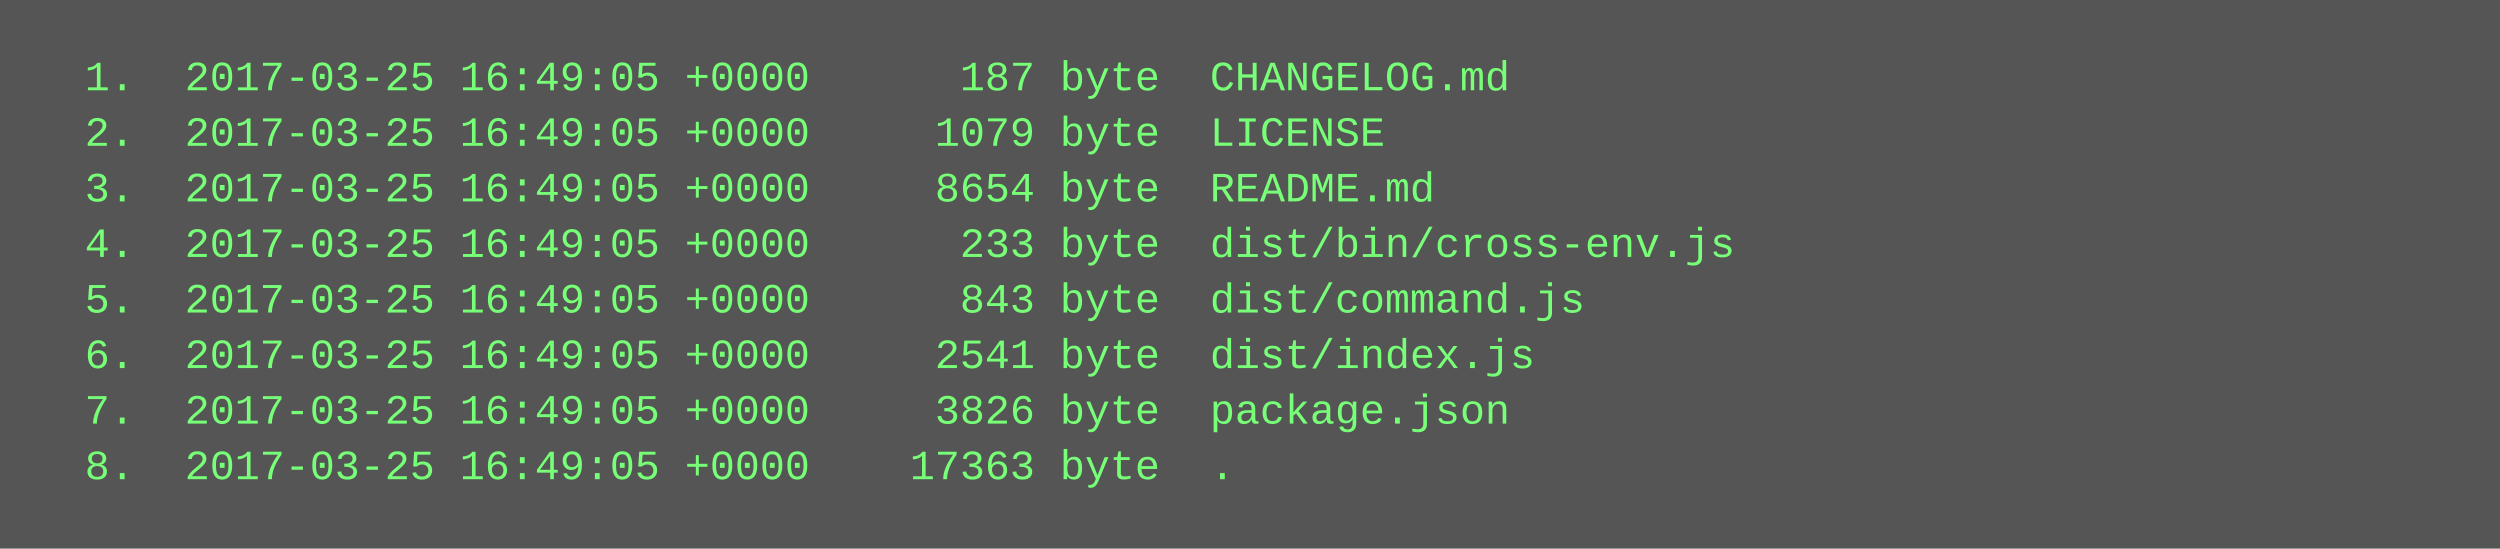
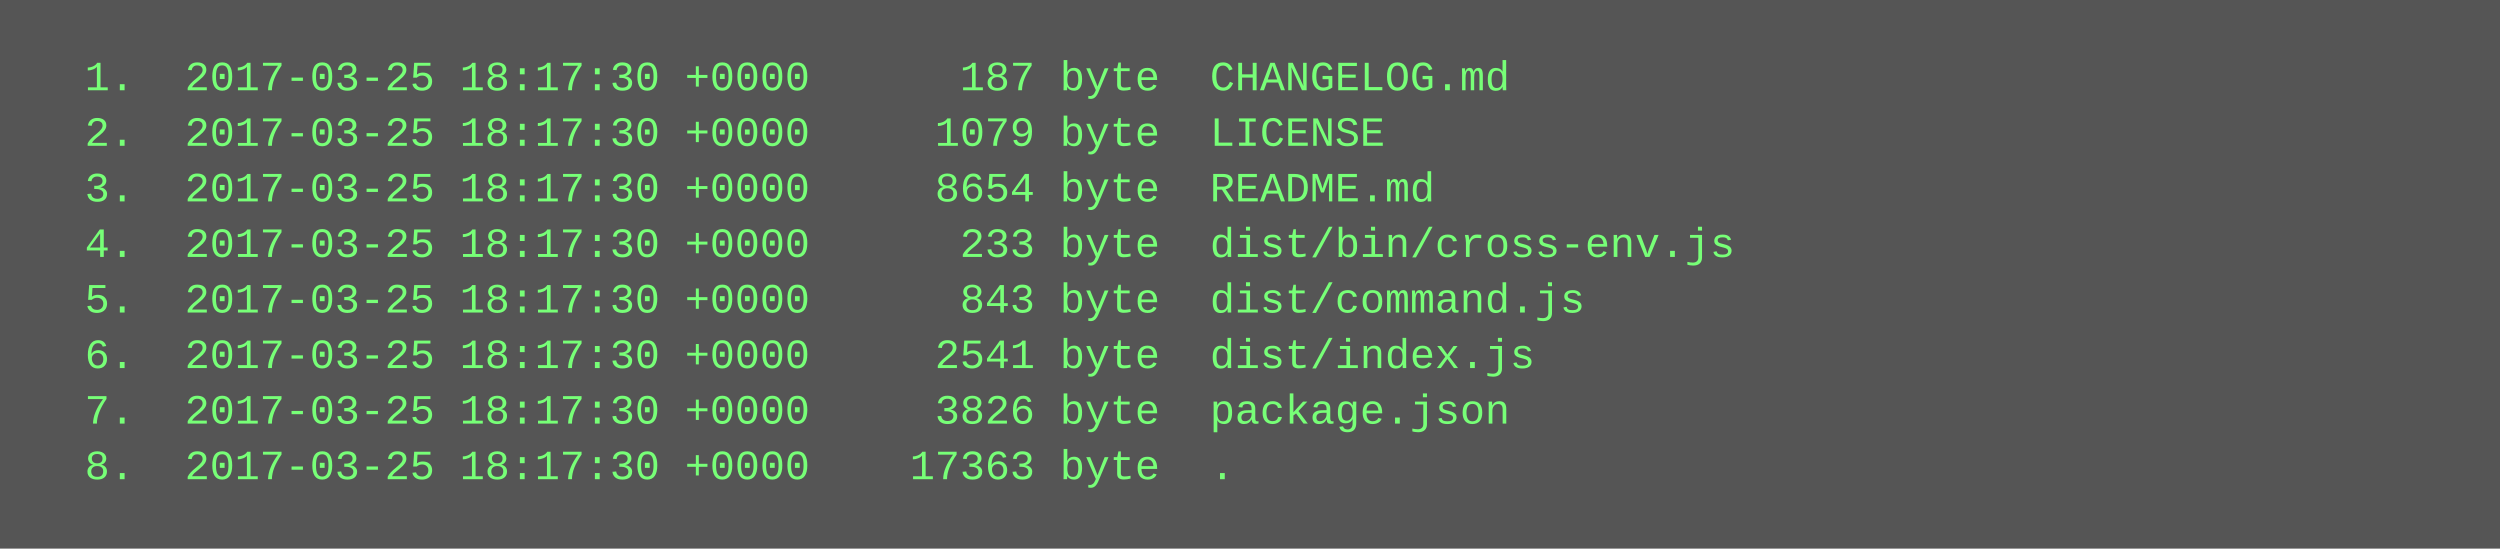
<svg xmlns="http://www.w3.org/2000/svg" height="158" width="720">
  <rect height="158" fill="#555" width="720" />
  <text fill="#7f7" font-family="Courier New" font-size="12" xml:space="preserve">
-     <tspan x="10" y="26">  1.  2017-03-25 16:49:05 +0000      187 byte  CHANGELOG.md</tspan>
-     <tspan x="10" y="42">  2.  2017-03-25 16:49:05 +0000     1079 byte  LICENSE</tspan>
-     <tspan x="10" y="58">  3.  2017-03-25 16:49:05 +0000     8654 byte  README.md</tspan>
-     <tspan x="10" y="74">  4.  2017-03-25 16:49:05 +0000      233 byte  dist/bin/cross-env.js</tspan>
-     <tspan x="10" y="90">  5.  2017-03-25 16:49:05 +0000      843 byte  dist/command.js</tspan>
-     <tspan x="10" y="106">  6.  2017-03-25 16:49:05 +0000     2541 byte  dist/index.js</tspan>
-     <tspan x="10" y="122">  7.  2017-03-25 16:49:05 +0000     3826 byte  package.json</tspan>
-     <tspan x="10" y="138">  8.  2017-03-25 16:49:05 +0000    17363 byte  .</tspan>
+     <tspan x="10" y="26">  1.  2017-03-25 18:17:30 +0000      187 byte  CHANGELOG.md</tspan>
+     <tspan x="10" y="42">  2.  2017-03-25 18:17:30 +0000     1079 byte  LICENSE</tspan>
+     <tspan x="10" y="58">  3.  2017-03-25 18:17:30 +0000     8654 byte  README.md</tspan>
+     <tspan x="10" y="74">  4.  2017-03-25 18:17:30 +0000      233 byte  dist/bin/cross-env.js</tspan>
+     <tspan x="10" y="90">  5.  2017-03-25 18:17:30 +0000      843 byte  dist/command.js</tspan>
+     <tspan x="10" y="106">  6.  2017-03-25 18:17:30 +0000     2541 byte  dist/index.js</tspan>
+     <tspan x="10" y="122">  7.  2017-03-25 18:17:30 +0000     3826 byte  package.json</tspan>
+     <tspan x="10" y="138">  8.  2017-03-25 18:17:30 +0000    17363 byte  .</tspan>
  </text>
</svg>
